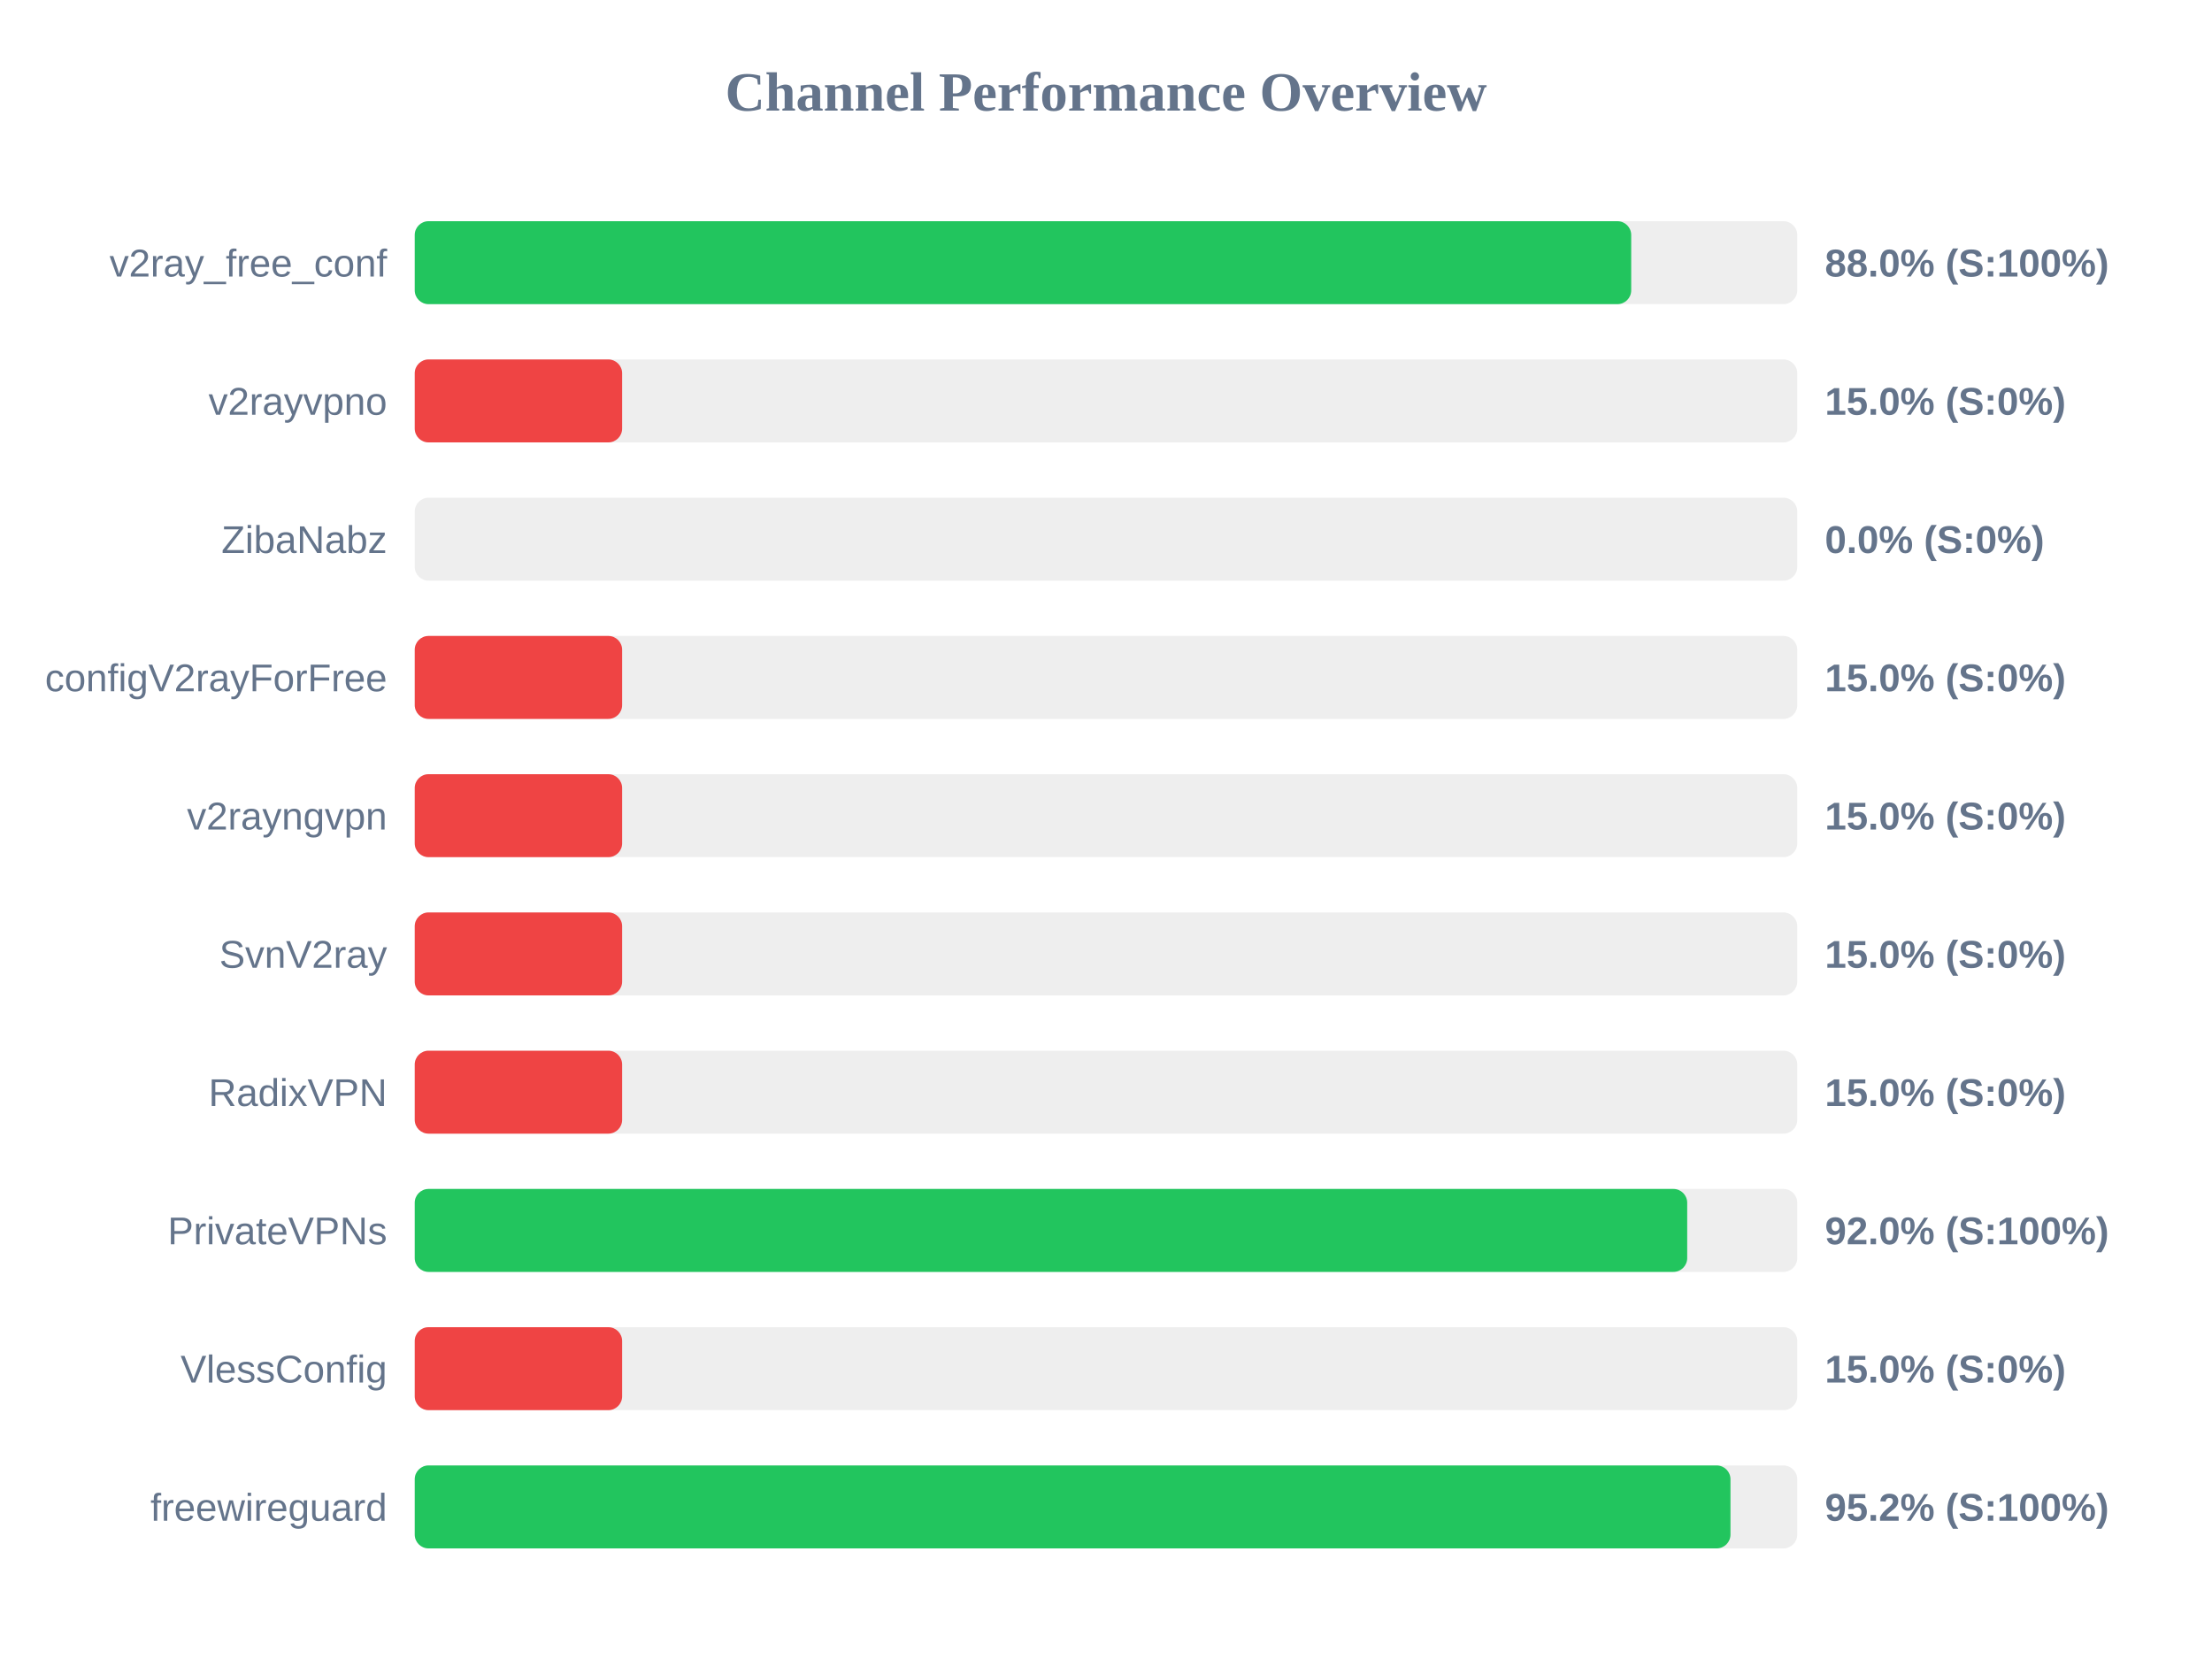
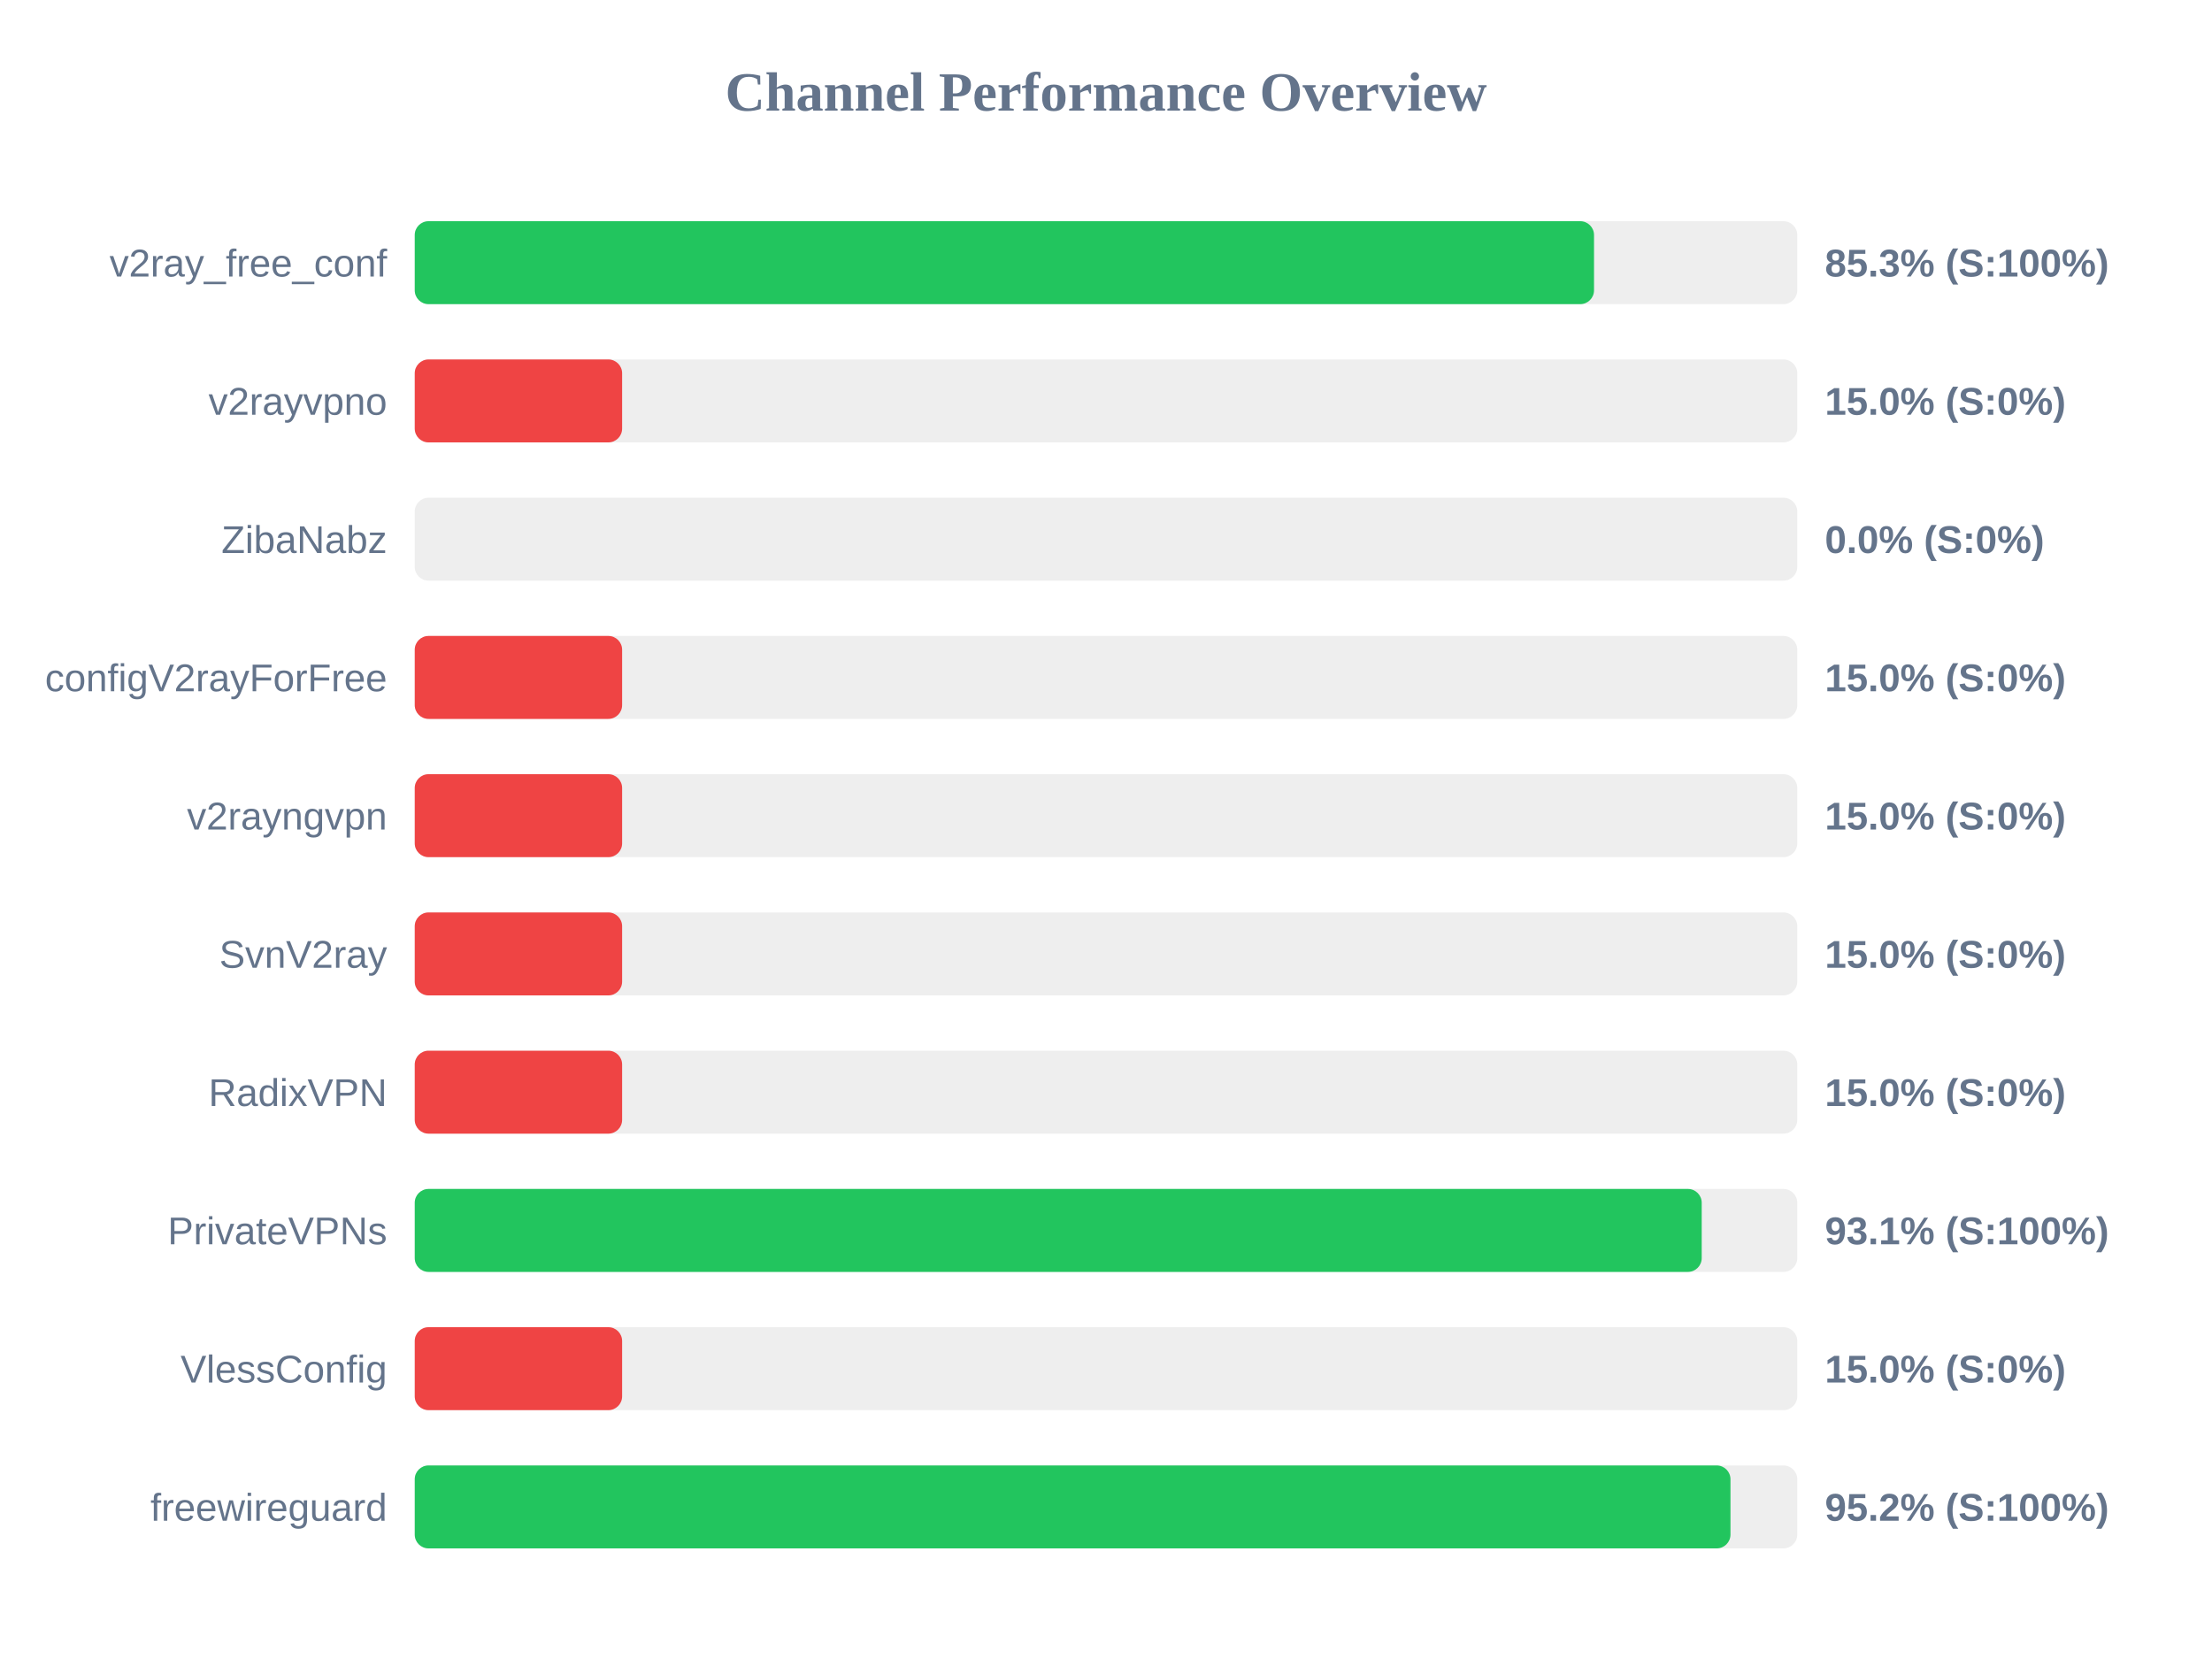
<svg xmlns="http://www.w3.org/2000/svg" width="800" height="600" version="1.1">
  <style>
        .row { font: 14px Arial; fill: #64748b; }
        .score { font: bold 14px Arial; fill: #64748b; }
    </style>
  <text x="400" y="40" text-anchor="middle" font-size="20px" font-weight="bold" fill="#64748b">Channel Performance Overview</text>
  <rect x="150" y="80" width="500" height="30" fill="#eee" rx="5" />
-   <rect x="150" y="80" width="439.95" height="30" fill="#22c55e" rx="5" />
+   <rect x="150" y="80" width="426.5" height="30" fill="#22c55e" rx="5" />
  <text x="140" y="100" text-anchor="end" class="row">v2ray_free_conf</text>
-   <text x="660" y="100" text-anchor="start" class="score">88.0% (S:100%)</text>
+   <text x="660" y="100" text-anchor="start" class="score">85.3% (S:100%)</text>
  <rect x="150" y="130" width="500" height="30" fill="#eee" rx="5" />
  <rect x="150" y="130" width="75.0" height="30" fill="#ef4444" rx="5" />
  <text x="140" y="150" text-anchor="end" class="row">v2rayvpno</text>
  <text x="660" y="150" text-anchor="start" class="score">15.0% (S:0%)</text>
  <rect x="150" y="180" width="500" height="30" fill="#eee" rx="5" />
  <rect x="150" y="180" width="0.0" height="30" fill="#ef4444" rx="5" />
  <text x="140" y="200" text-anchor="end" class="row">ZibaNabz</text>
  <text x="660" y="200" text-anchor="start" class="score">0.0% (S:0%)</text>
  <rect x="150" y="230" width="500" height="30" fill="#eee" rx="5" />
  <rect x="150" y="230" width="75.0" height="30" fill="#ef4444" rx="5" />
  <text x="140" y="250" text-anchor="end" class="row">configV2rayForFree</text>
  <text x="660" y="250" text-anchor="start" class="score">15.0% (S:0%)</text>
  <rect x="150" y="280" width="500" height="30" fill="#eee" rx="5" />
  <rect x="150" y="280" width="75.0" height="30" fill="#ef4444" rx="5" />
  <text x="140" y="300" text-anchor="end" class="row">v2rayngvpn</text>
  <text x="660" y="300" text-anchor="start" class="score">15.0% (S:0%)</text>
  <rect x="150" y="330" width="500" height="30" fill="#eee" rx="5" />
  <rect x="150" y="330" width="75.0" height="30" fill="#ef4444" rx="5" />
  <text x="140" y="350" text-anchor="end" class="row">SvnV2ray</text>
  <text x="660" y="350" text-anchor="start" class="score">15.0% (S:0%)</text>
  <rect x="150" y="380" width="500" height="30" fill="#eee" rx="5" />
  <rect x="150" y="380" width="75.0" height="30" fill="#ef4444" rx="5" />
  <text x="140" y="400" text-anchor="end" class="row">RadixVPN</text>
  <text x="660" y="400" text-anchor="start" class="score">15.0% (S:0%)</text>
  <rect x="150" y="430" width="500" height="30" fill="#eee" rx="5" />
-   <rect x="150" y="430" width="460.2" height="30" fill="#22c55e" rx="5" />
+   <rect x="150" y="430" width="465.45" height="30" fill="#22c55e" rx="5" />
  <text x="140" y="450" text-anchor="end" class="row">PrivateVPNs</text>
-   <text x="660" y="450" text-anchor="start" class="score">92.0% (S:100%)</text>
+   <text x="660" y="450" text-anchor="start" class="score">93.1% (S:100%)</text>
  <rect x="150" y="480" width="500" height="30" fill="#eee" rx="5" />
  <rect x="150" y="480" width="75.0" height="30" fill="#ef4444" rx="5" />
  <text x="140" y="500" text-anchor="end" class="row">VlessConfig</text>
  <text x="660" y="500" text-anchor="start" class="score">15.0% (S:0%)</text>
  <rect x="150" y="530" width="500" height="30" fill="#eee" rx="5" />
  <rect x="150" y="530" width="475.85" height="30" fill="#22c55e" rx="5" />
  <text x="140" y="550" text-anchor="end" class="row">freewireguard</text>
  <text x="660" y="550" text-anchor="start" class="score">95.2% (S:100%)</text>
</svg>
